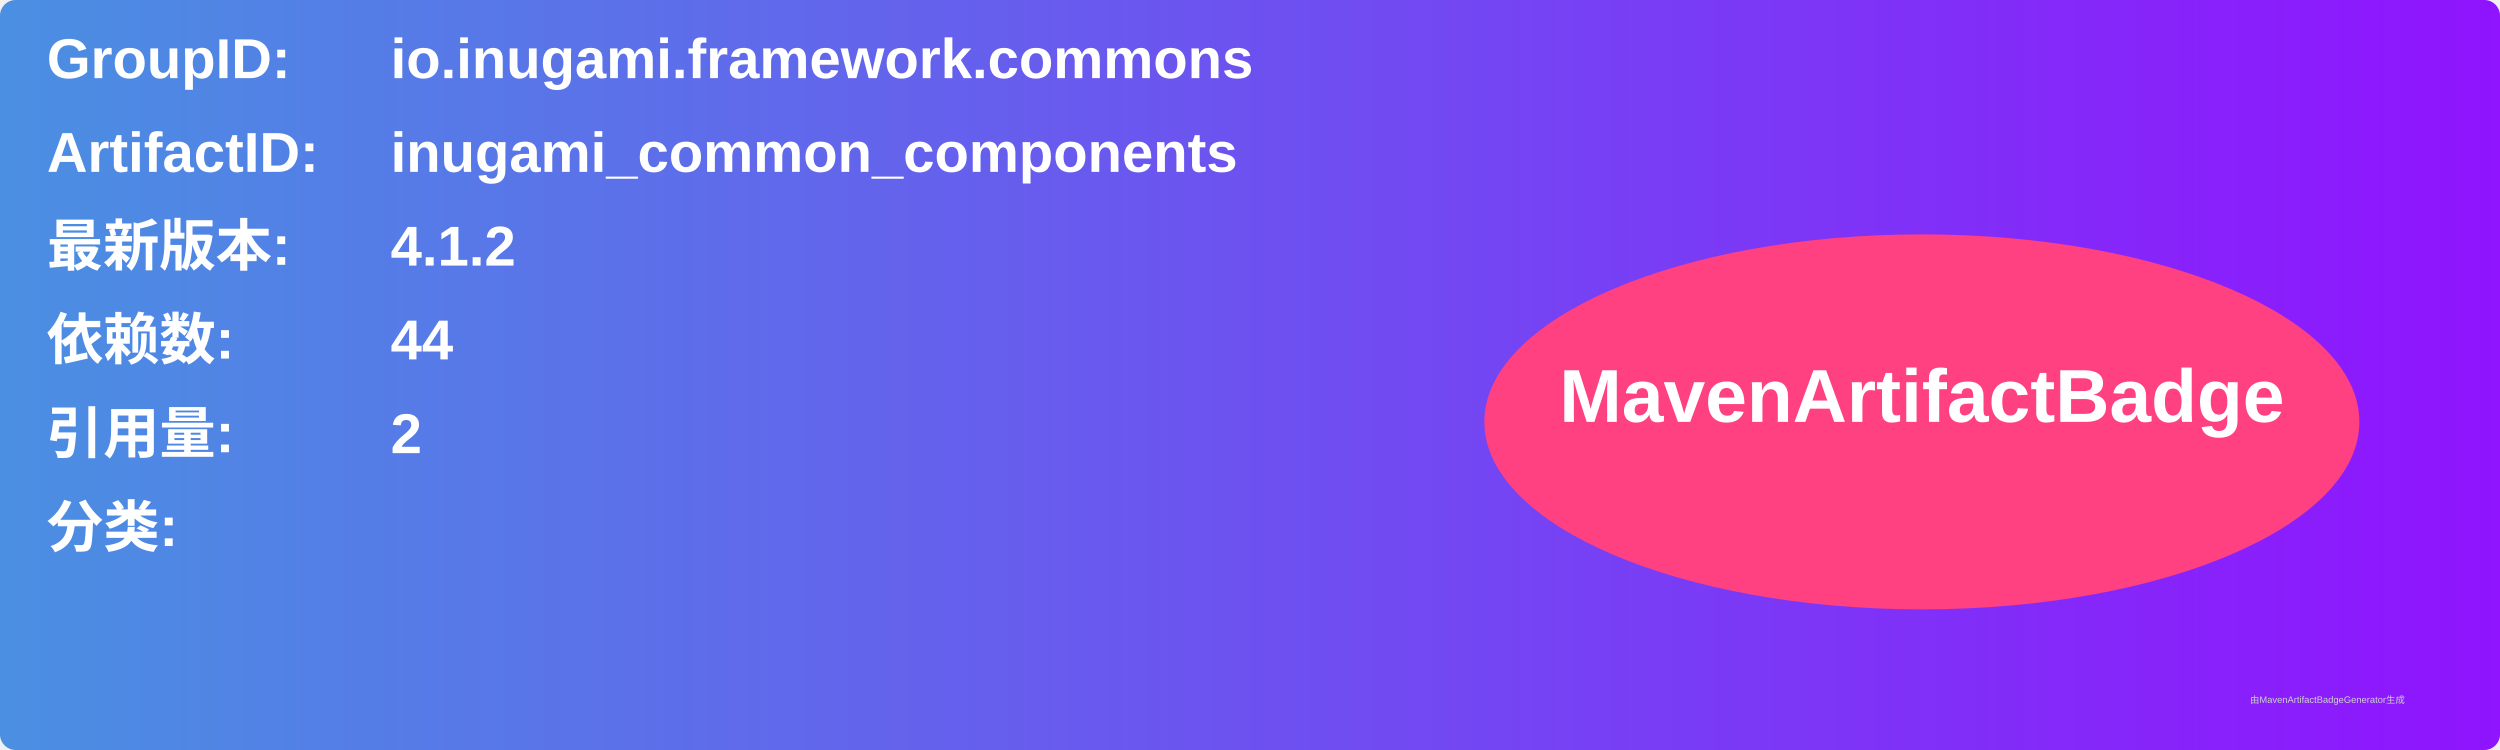
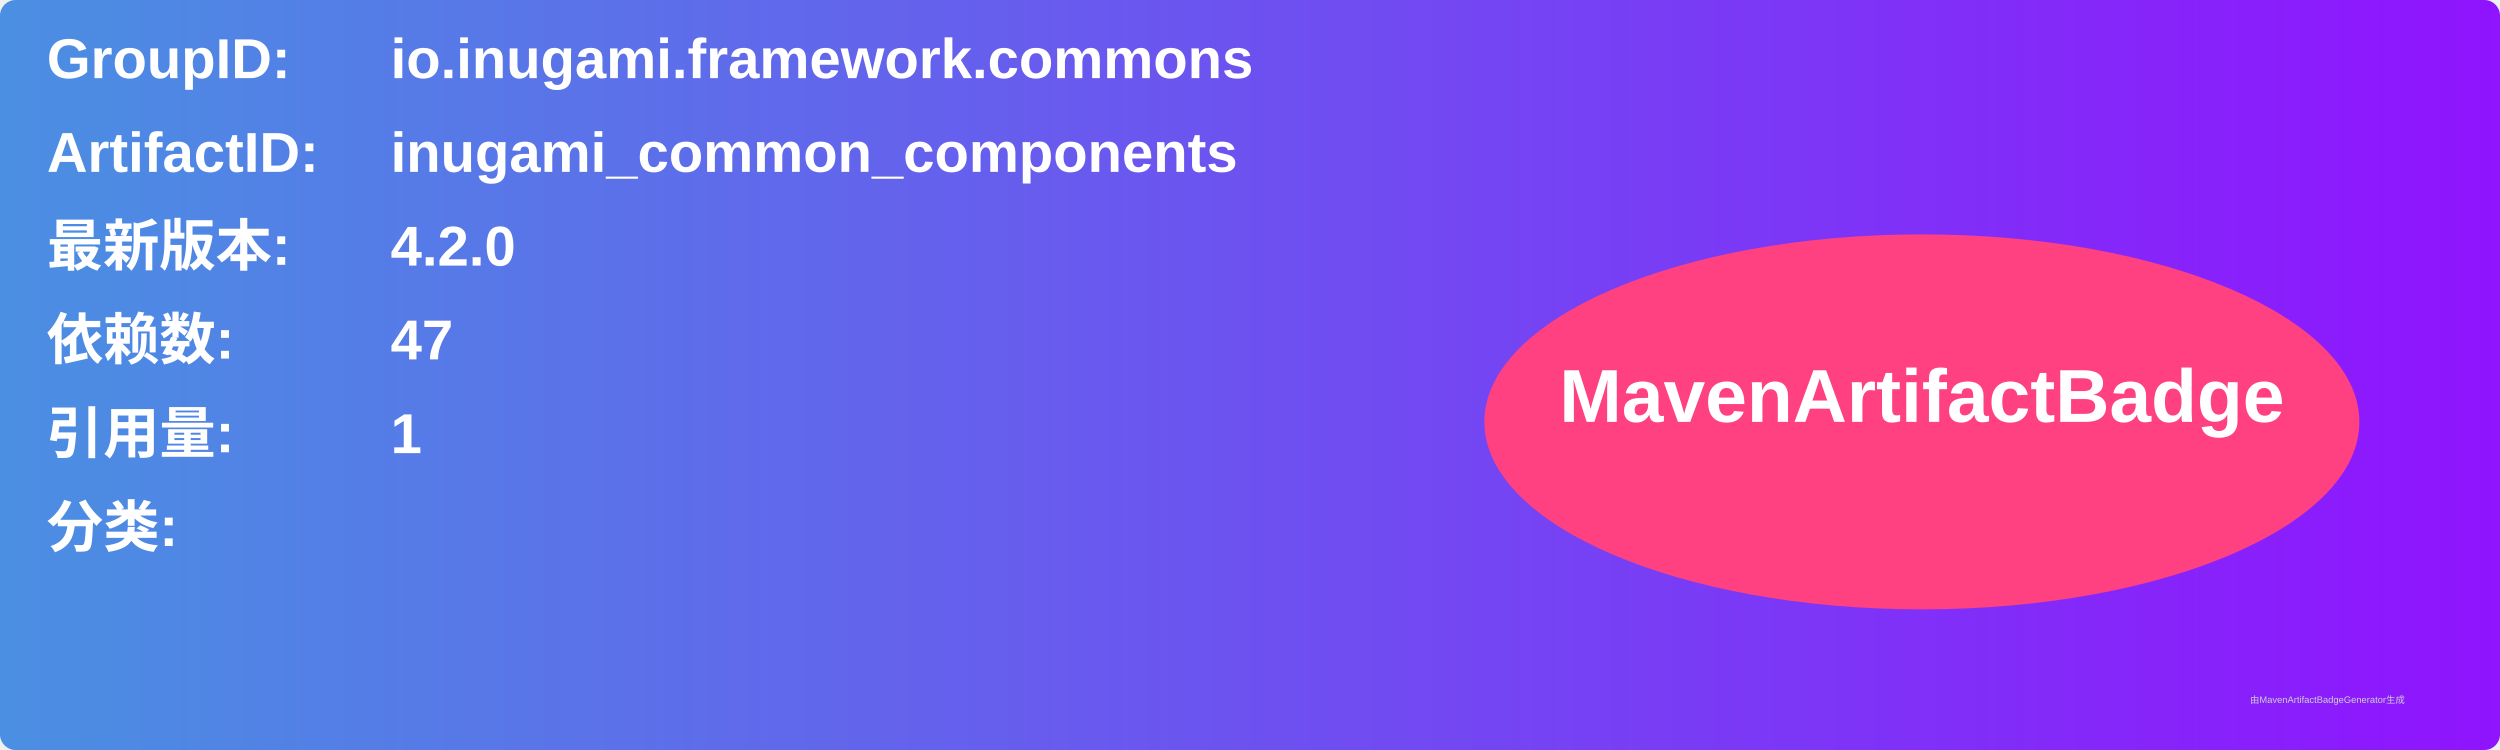
<svg xmlns="http://www.w3.org/2000/svg" width="800" height="240" viewBox="0 0 800 240">
  <linearGradient id="grad" x1="0%" y1="0%" x2="100%" y2="0%">
    <stop offset="0%" stop-color="#4a90e2" />
    <stop offset="100%" stop-color="#9013fe" />
  </linearGradient>
  <rect width="100%" height="100%" rx="5" ry="5" fill="url(#grad)" />
  <g transform="translate(15, 15)">
    <text x="0" y="10" font-family="Arial" font-size="18" fill="white" font-weight="bold" width="260">GroupID:</text>
    <text x="110" y="10" font-family="Arial" font-size="18" fill="white" font-weight="bold" width="460">io.inugami.framework.commons</text>
    <text x="0" y="40" font-family="Arial" font-size="18" fill="white" font-weight="bold" width="260">ArtifactID:</text>
    <text x="110" y="40" font-family="Arial" font-size="18" fill="white" font-weight="bold" width="460">inugami_common_components</text>
    <text x="0" y="70" font-family="Arial" font-size="18" fill="white" font-weight="bold">最新版本:</text>
    <text x="110" y="70" font-family="Arial" font-size="18" fill="white" font-weight="bold">
-       <tspan font-weight="bold">4.1.2</tspan>
+       <tspan font-weight="bold">4.2.0</tspan>
    </text>
    <text x="0" y="100" font-family="Arial" font-size="18" fill="white" font-weight="bold">依赖数: </text>
    <text x="110" y="100" font-family="Arial" font-size="18" fill="white">
-       <tspan font-weight="bold">44</tspan>
+       <tspan font-weight="bold">47</tspan>
    </text>
    <text x="0" y="130" font-family="Arial" font-size="18" fill="white" font-weight="bold">引用量: </text>
    <text x="110" y="130" font-family="Arial" font-size="18" fill="white">
-       <tspan font-weight="bold">2</tspan>
+       <tspan font-weight="bold">1</tspan>
    </text>
    <text x="0" y="160" font-family="Arial" font-size="18" fill="white" font-weight="bold">分类:</text>
    <text x="10" y="190" font-family="Arial" font-size="10" fill="white">
      <tspan font-weight="bold" />
    </text>
    <ellipse cx="600" cy="120" rx="140" ry="60" fill="#ff4081" />
    <text x="600" y="120" text-anchor="middle" font-family="Arial" font-size="24" fill="white" font-weight="bold">MavenArtifactBadge</text>
  </g>
  <text x="720" y="225" font-family="Arial" font-size="3" fill="#d0d0d0">由MavenArtifactBadgeGenerator生成</text>
</svg>
